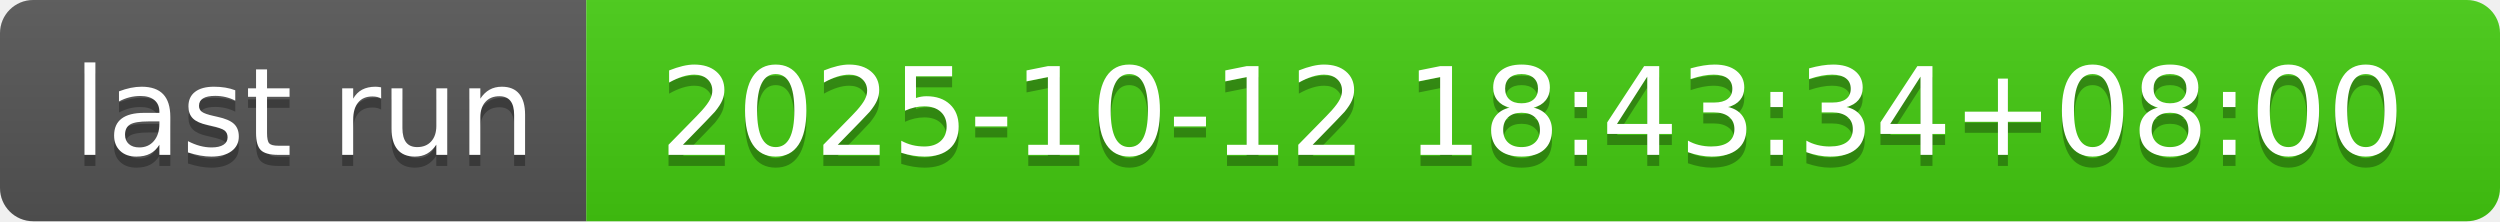
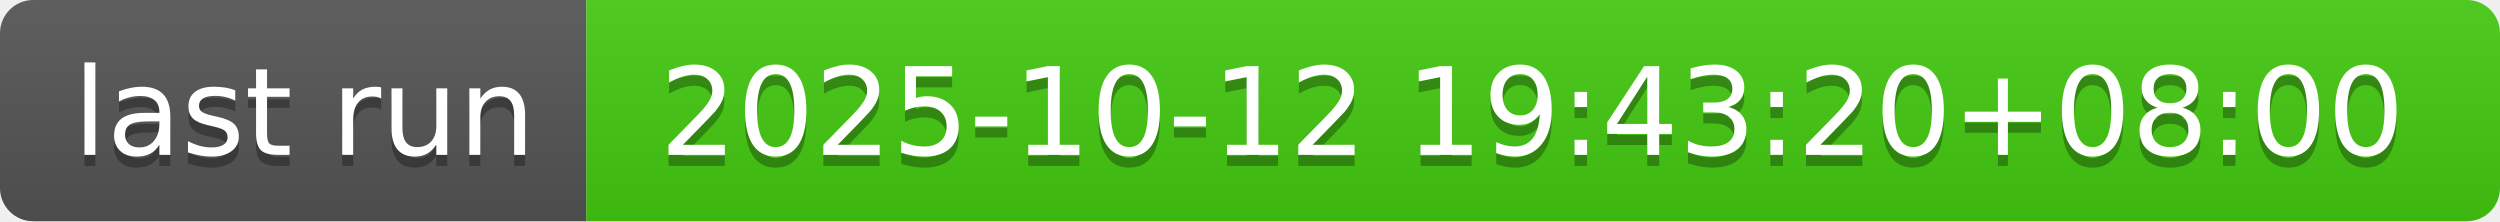
- <svg xmlns="http://www.w3.org/2000/svg" width="226" height="20" role="img" aria-label="last run: 2025-10-12 18:43:34+08:00">
+ <svg xmlns="http://www.w3.org/2000/svg" width="226" height="20" role="img" aria-label="last run: 2025-10-12 19:43:20+08:00">
  <linearGradient id="s" x2="0" y2="100%">
    <stop offset="0" stop-color="#bbb" stop-opacity=".1" />
    <stop offset="1" stop-opacity=".1" />
  </linearGradient>
  <clipPath id="r">
    <rect width="226" height="20" rx="3" fill="#fff" />
  </clipPath>
  <g clip-path="url(#r)">
    <rect width="53" height="20" fill="#555" />
    <rect x="53" width="173" height="20" fill="#4c1" />
    <rect width="226" height="20" fill="url(#s)" />
  </g>
  <g fill="#fff" text-anchor="middle" font-family="Verdana,Geneva,DejaVu Sans,sans-serif" text-rendering="geometricPrecision" font-size="110">
    <text aria-hidden="true" x="275" y="150" fill="#010101" fill-opacity=".3" transform="scale(.1)" textLength="430">last run</text>
    <text x="275" y="140" transform="scale(.1)" fill="#fff" textLength="430">last run</text>
-     <text aria-hidden="true" x="1385" y="150" fill="#010101" fill-opacity=".3" transform="scale(.1)" textLength="1630">2025-10-12 18:43:34+08:00</text>
-     <text x="1385" y="140" transform="scale(.1)" fill="#fff" textLength="1630">2025-10-12 18:43:34+08:00</text>
+     <text aria-hidden="true" x="1385" y="150" fill="#010101" fill-opacity=".3" transform="scale(.1)" textLength="1630">2025-10-12 19:43:20+08:00</text>
+     <text x="1385" y="140" transform="scale(.1)" fill="#fff" textLength="1630">2025-10-12 19:43:20+08:00</text>
  </g>
</svg>
